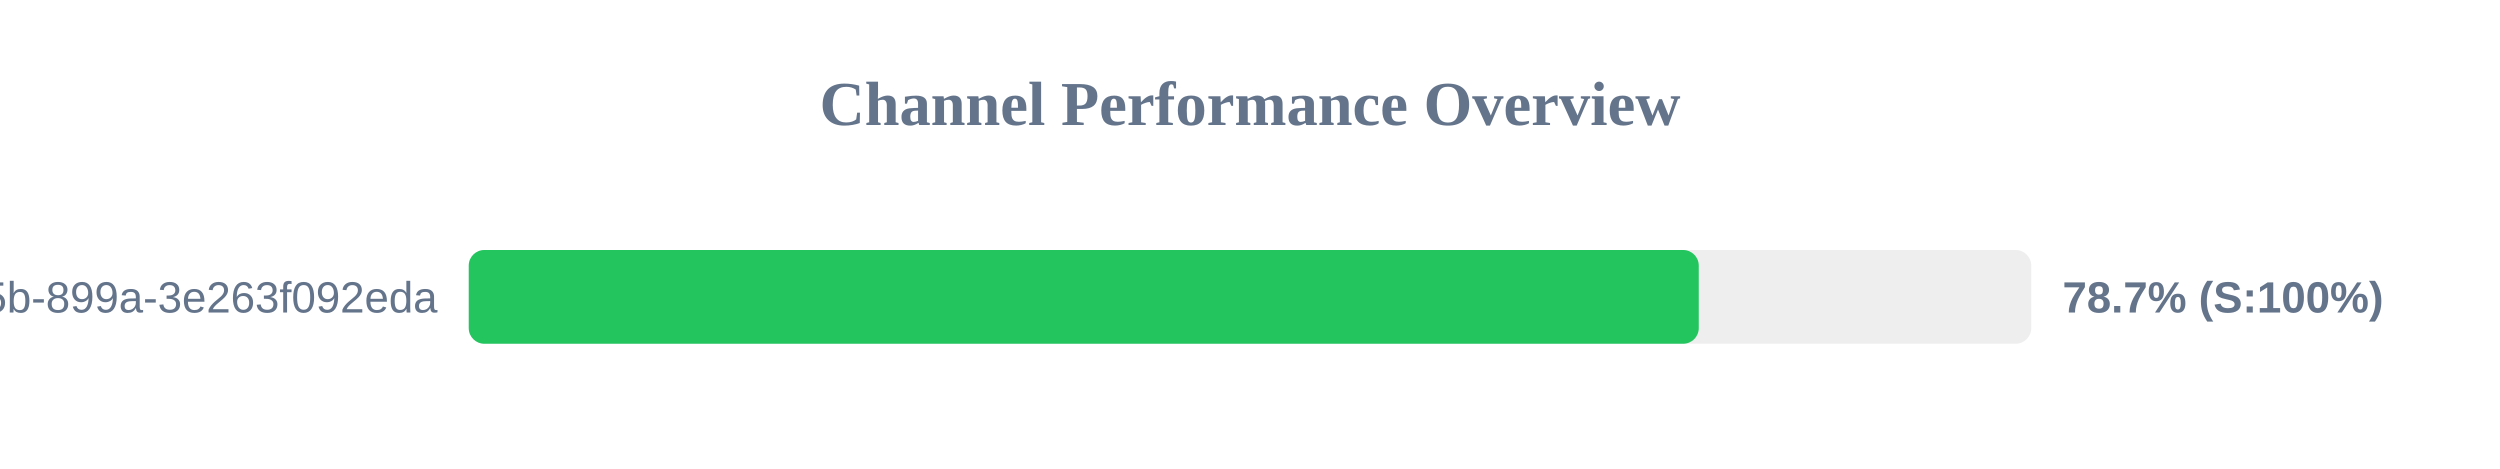
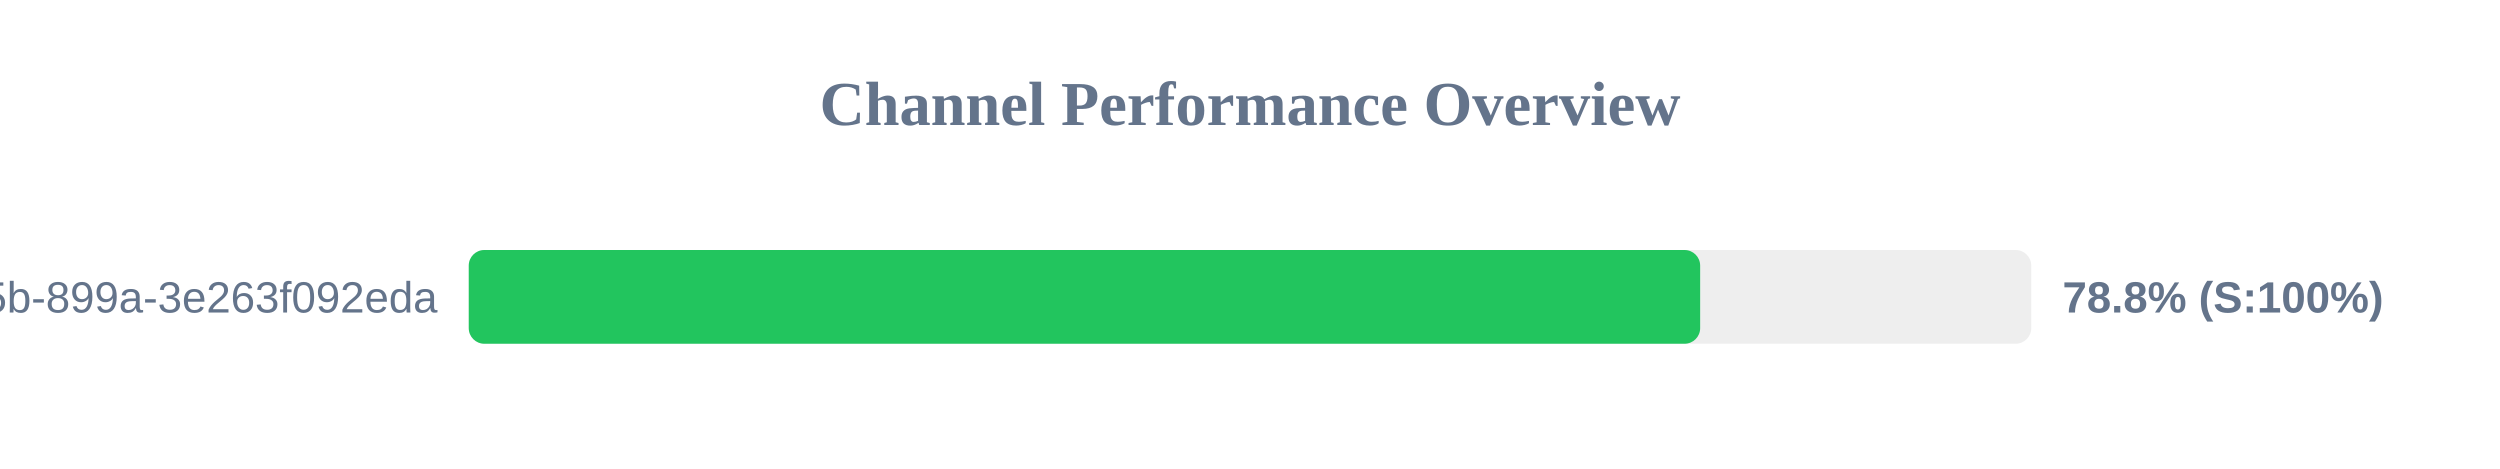
<svg xmlns="http://www.w3.org/2000/svg" width="800" height="150" version="1.1">
  <style>
        .row { font: 14px Arial; fill: #64748b; }
        .score { font: bold 14px Arial; fill: #64748b; }
    </style>
  <text x="400" y="40" text-anchor="middle" font-size="20px" font-weight="bold" fill="#64748b">Channel Performance Overview</text>
  <rect x="150" y="80" width="500" height="30" fill="#eee" rx="5" />
-   <rect x="150" y="80" width="393.6" height="30" fill="#22c55e" rx="5" />
+   <rect x="150" y="80" width="394.05" height="30" fill="#22c55e" rx="5" />
  <text x="140" y="100" text-anchor="end" class="row">?uuid=6bf726db-fb0b-405b-899a-3e263f092eda</text>
-   <text x="660" y="100" text-anchor="start" class="score">78.7% (S:100%)</text>
+   <text x="660" y="100" text-anchor="start" class="score">78.8% (S:100%)</text>
</svg>
